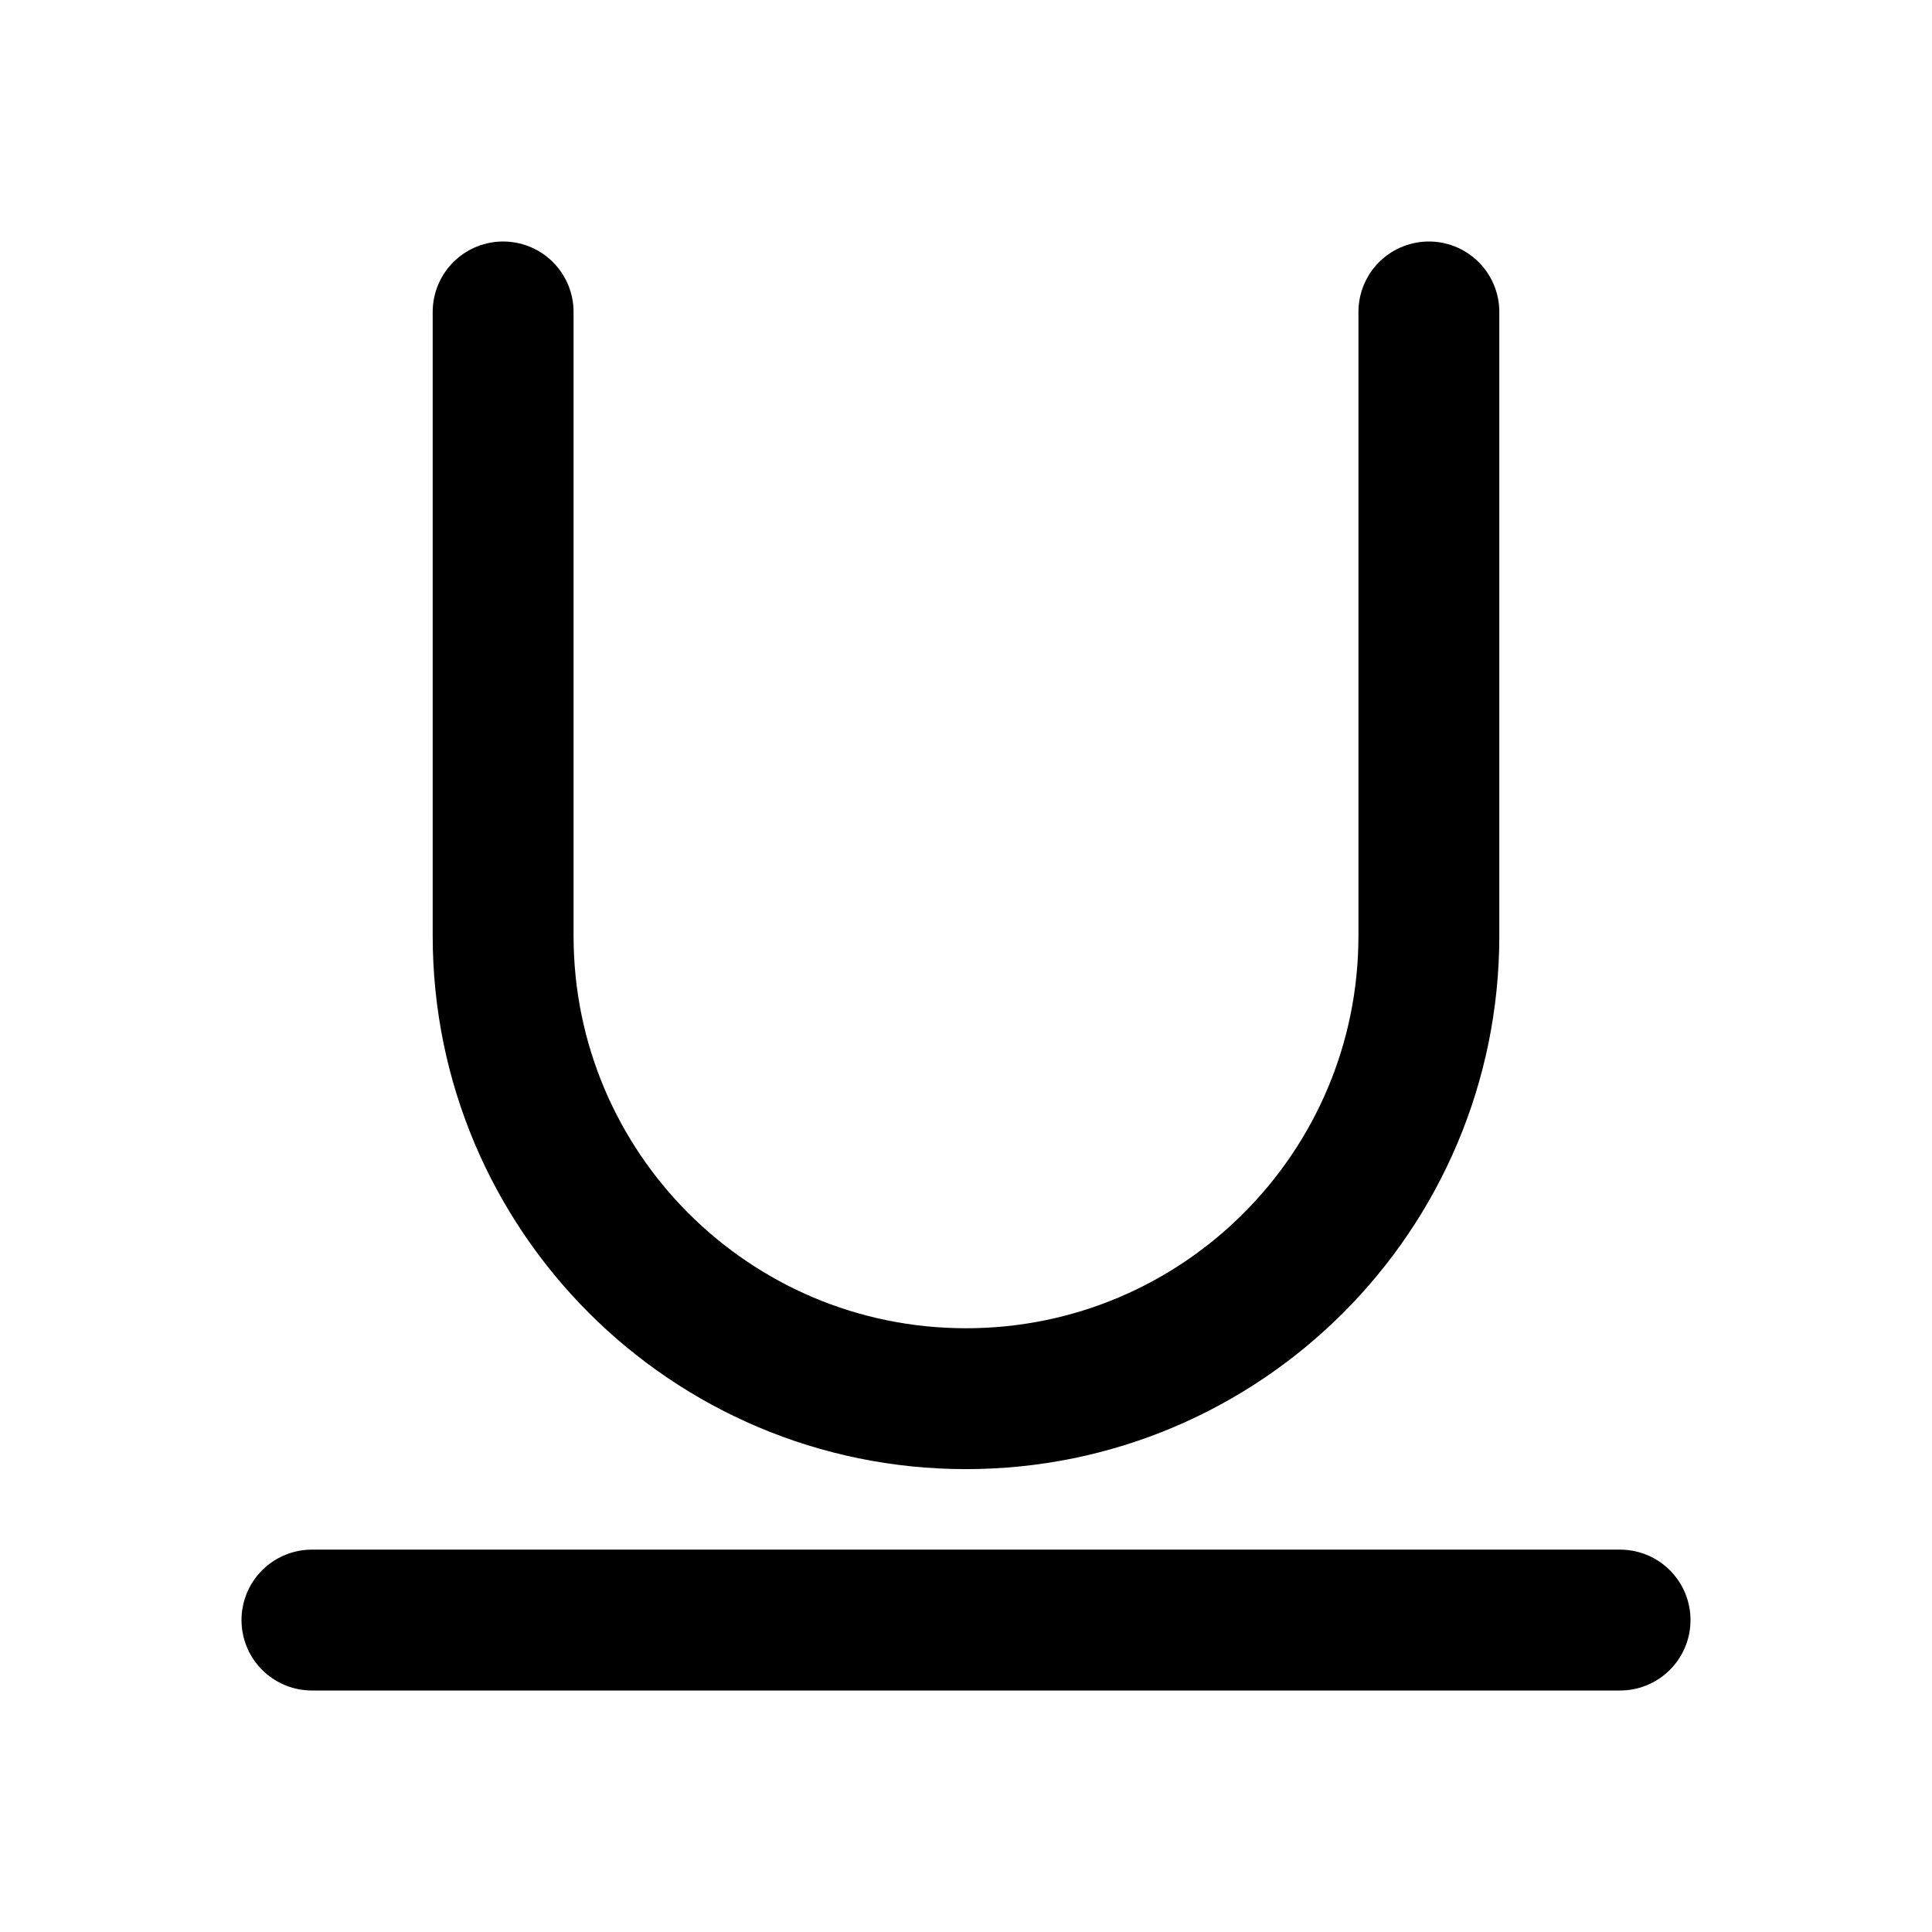
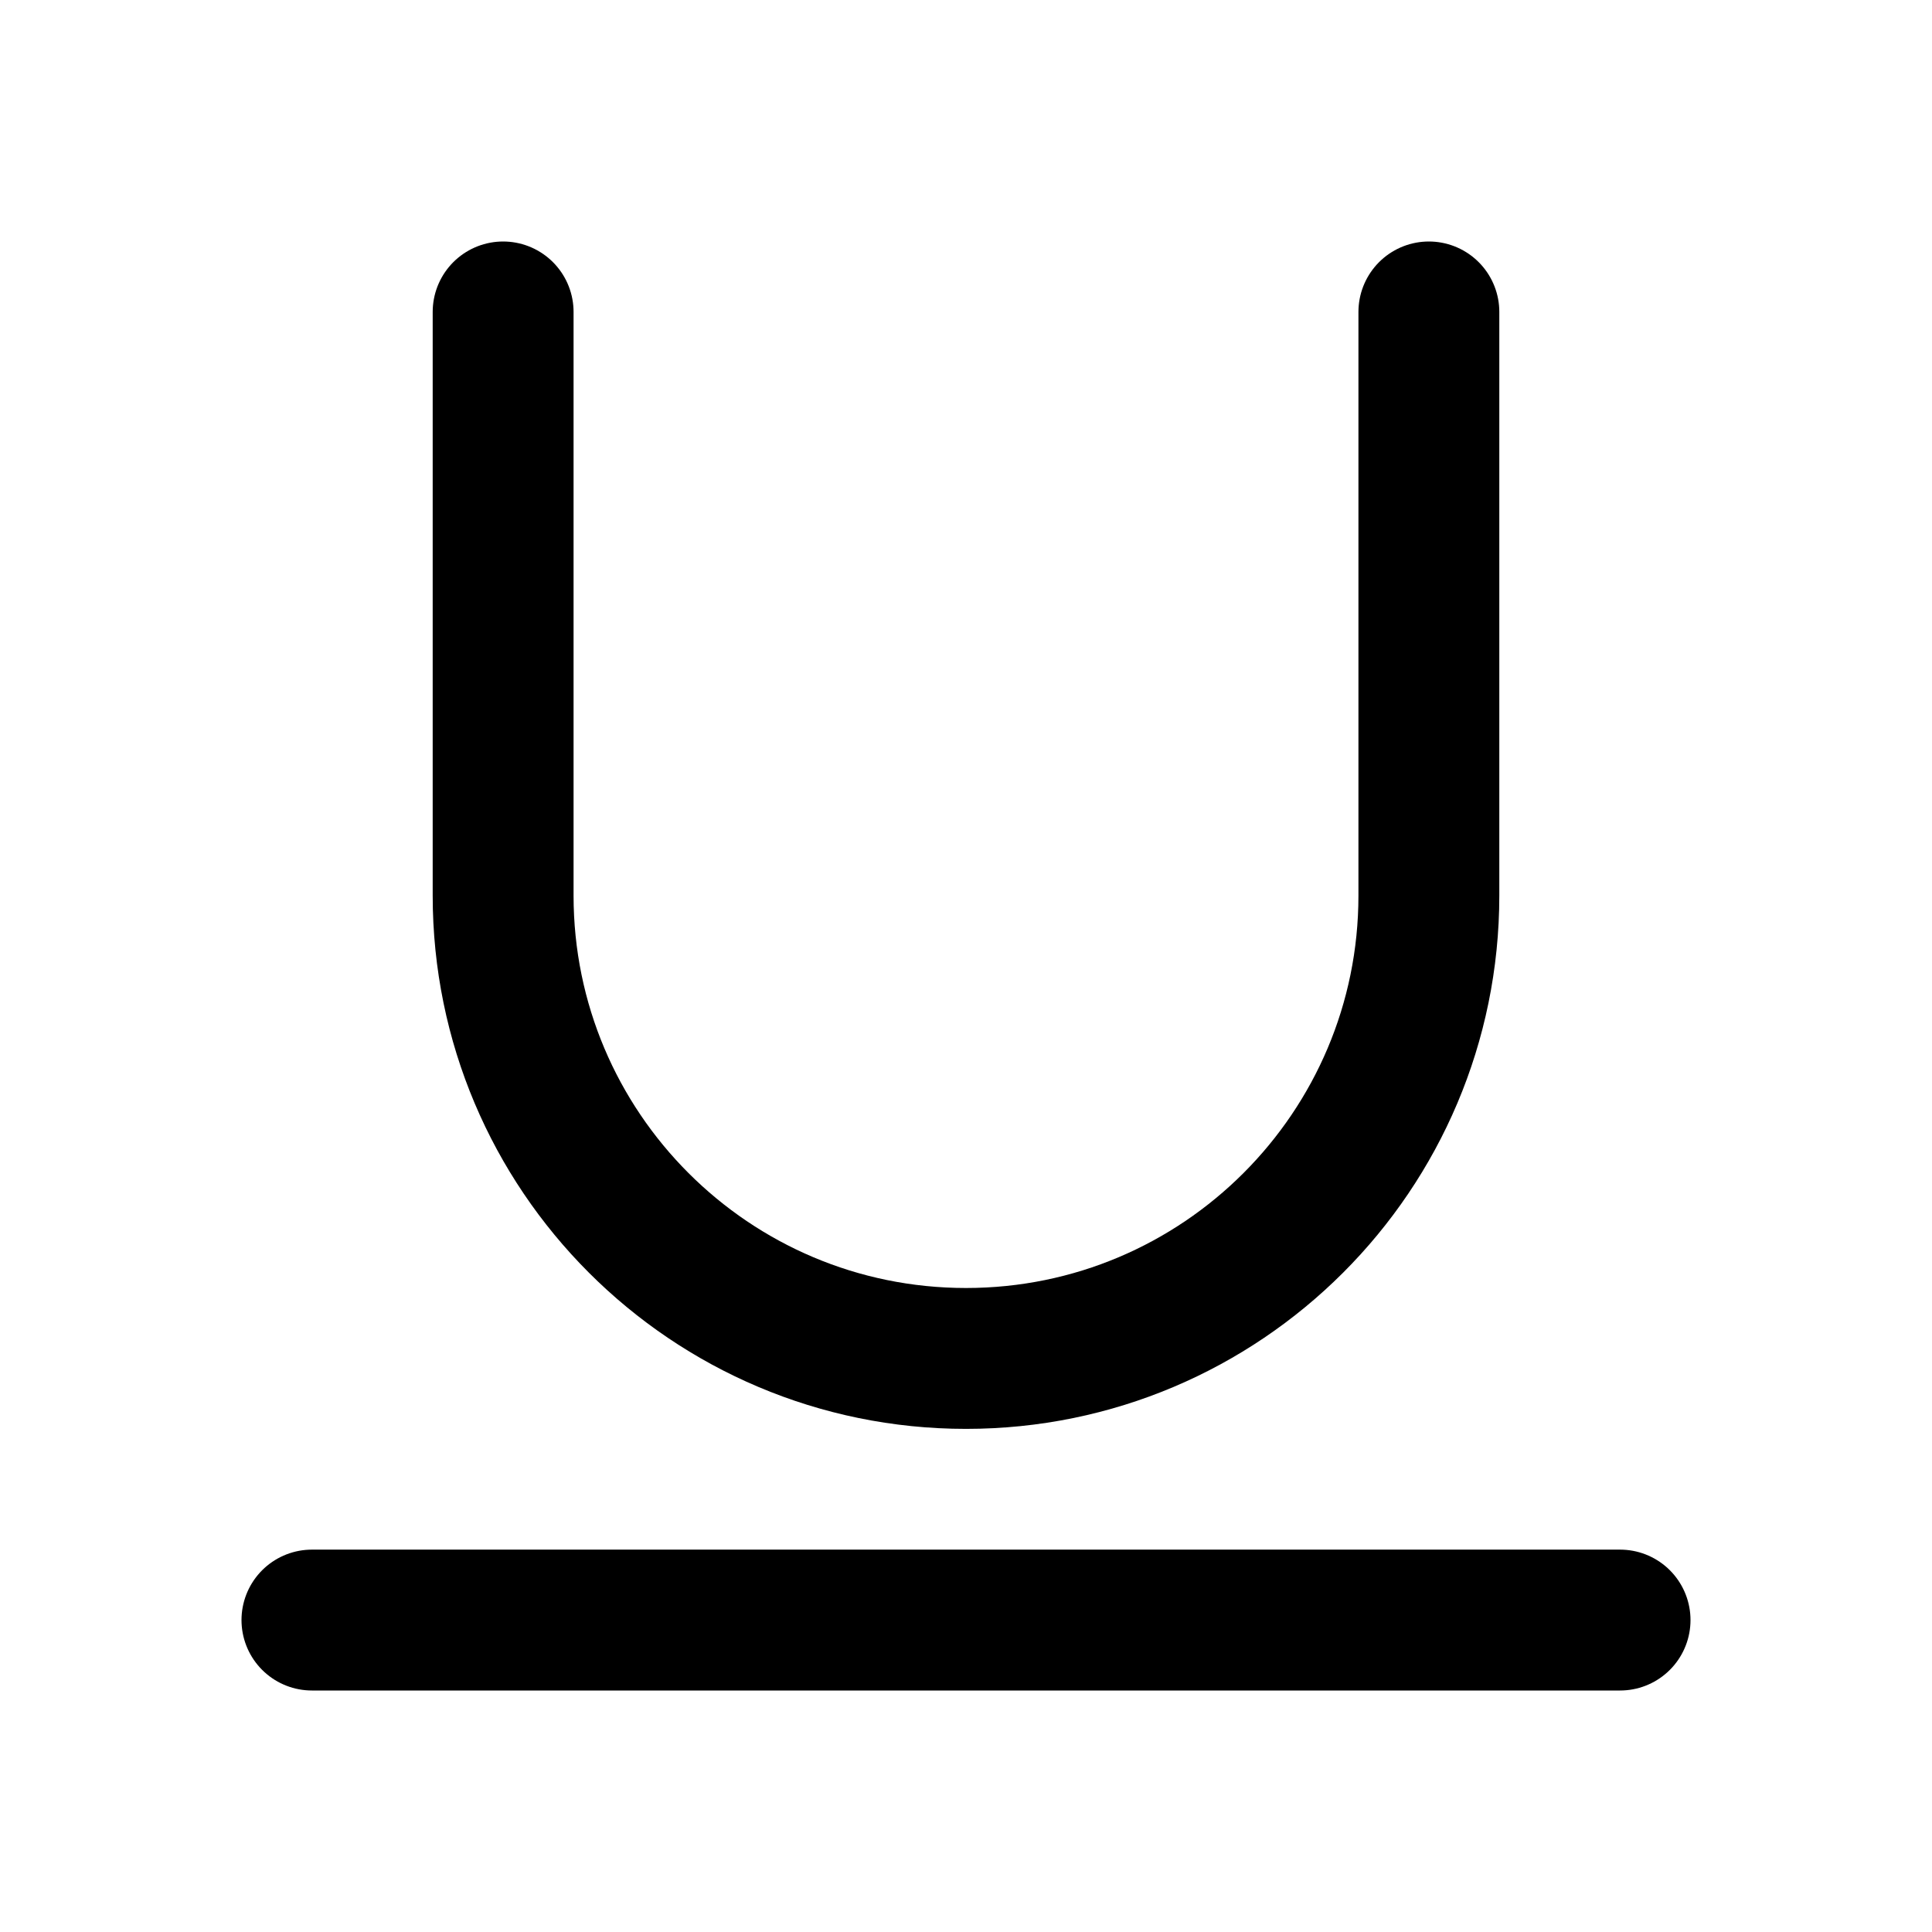
<svg xmlns="http://www.w3.org/2000/svg" width="24" height="24" viewBox="0 0 24 24" fill="none" stroke="currentColor" stroke-width="1.75" stroke-linecap="round" stroke-linejoin="round" aria-hidden="true" focusable="false">
-   <path d="M6.25 3.875V11.625A5.75 5.75 0 0 0 17.75 11.625V3.875M3.875 20.125H20.125" />
+   <path d="M6.25 3.875V11.125A5.75 5.75 0 0 0 17.75 11.125V3.875M3.875 20.125H20.125" />
</svg>
